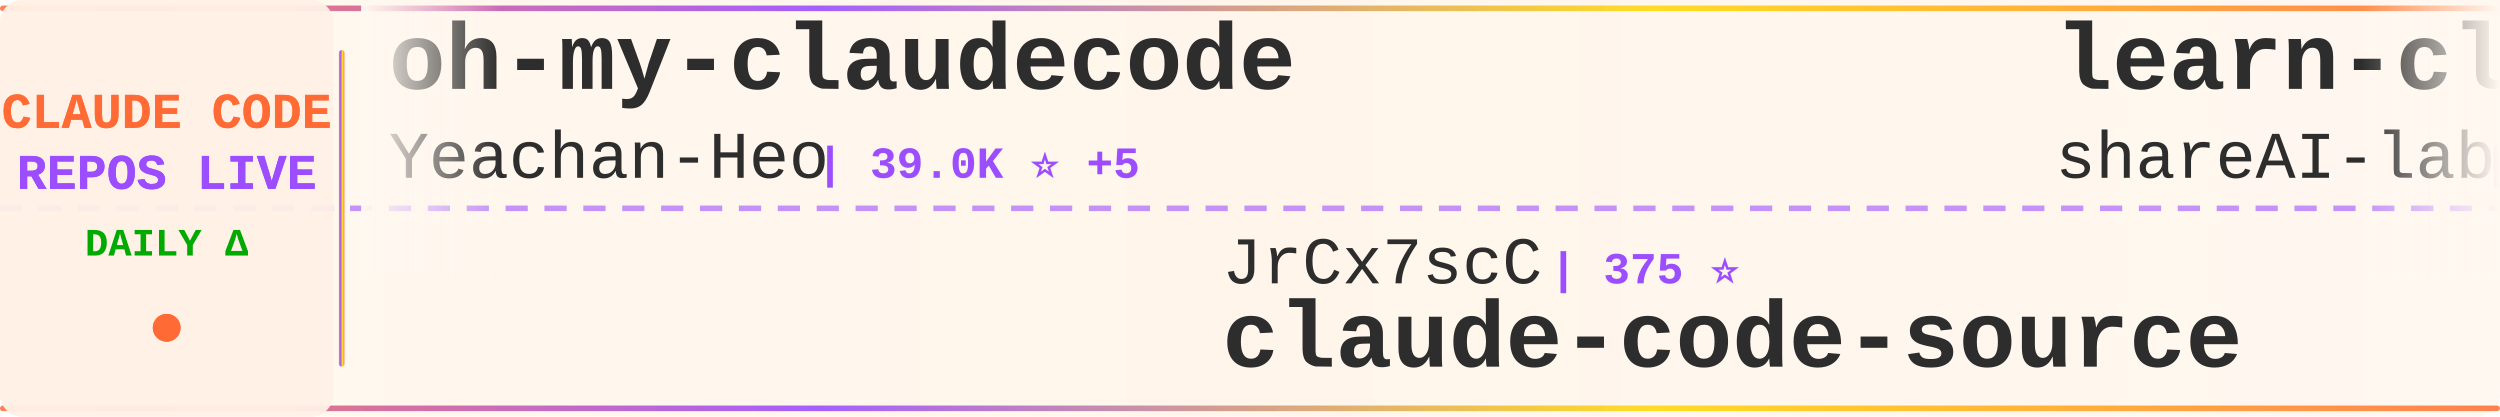
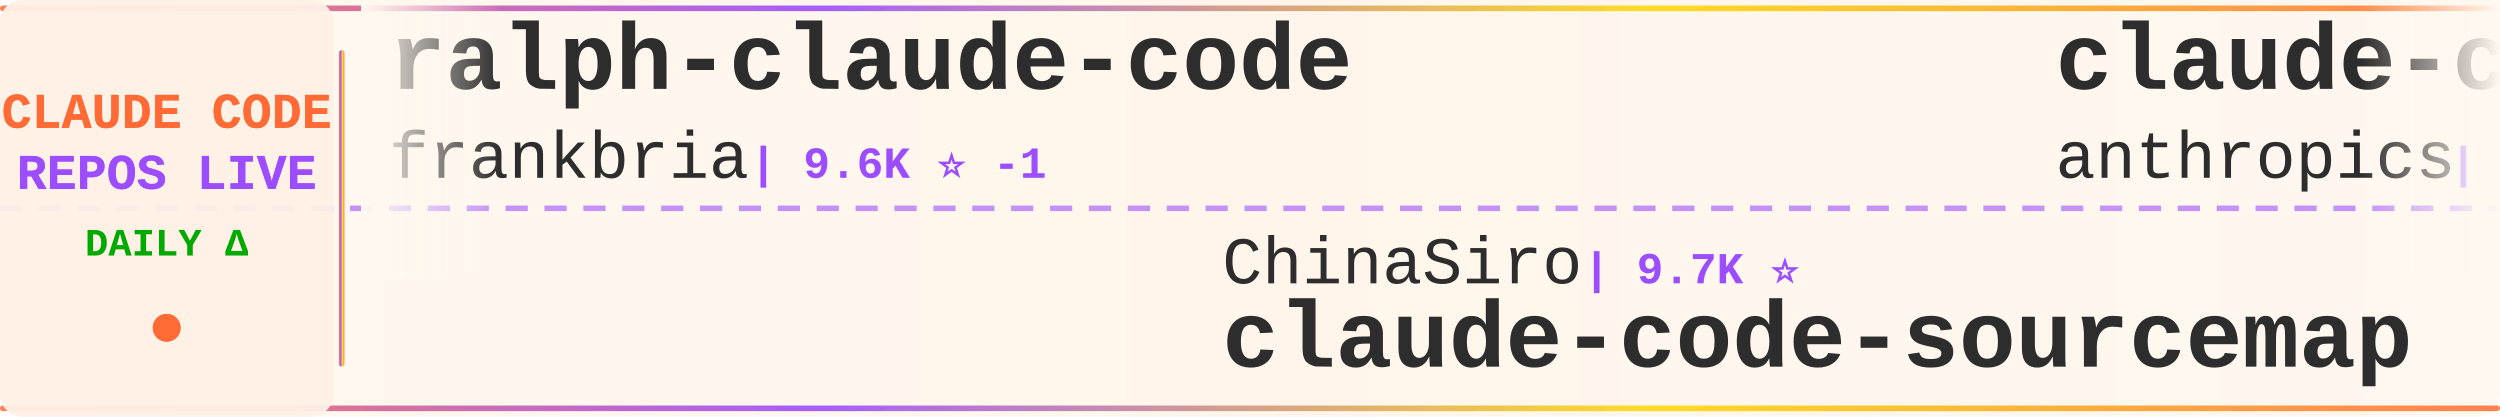
<svg xmlns="http://www.w3.org/2000/svg" width="900" height="150">
  <defs>
    <linearGradient id="tickerBg" x1="0%" y1="0%" x2="100%" y2="0%">
      <stop offset="0%" style="stop-color:#fff8f0;stop-opacity:0.98" />
      <stop offset="50%" style="stop-color:#fff5eb;stop-opacity:1" />
      <stop offset="100%" style="stop-color:#fff8f0;stop-opacity:0.98" />
    </linearGradient>
    <linearGradient id="borderGrad" x1="0%" y1="0%" x2="100%" y2="0%">
      <stop offset="0%" style="stop-color:#FF6B35;stop-opacity:0.85">
        <animate attributeName="stop-opacity" values="0.85;1;0.85" dur="2s" repeatCount="indefinite" />
      </stop>
      <stop offset="33%" style="stop-color:#9C4EFF;stop-opacity:0.9">
        <animate attributeName="stop-opacity" values="0.9;1;0.9" dur="2.2s" repeatCount="indefinite" />
      </stop>
      <stop offset="66%" style="stop-color:#FFD700;stop-opacity:0.85">
        <animate attributeName="stop-opacity" values="0.85;1;0.85" dur="1.8s" repeatCount="indefinite" />
      </stop>
      <stop offset="100%" style="stop-color:#FF6B35;stop-opacity:0.85">
        <animate attributeName="stop-opacity" values="0.85;1;0.85" dur="2s" repeatCount="indefinite" />
      </stop>
    </linearGradient>
    <filter id="textGlow">
      <feGaussianBlur stdDeviation="0.15" result="coloredBlur" />
      <feMerge>
        <feMergeNode in="coloredBlur" />
        <feMergeNode in="SourceGraphic" />
      </feMerge>
    </filter>
    <filter id="metricGlow">
      <feGaussianBlur stdDeviation="0.2" result="coloredBlur" />
      <feMerge>
        <feMergeNode in="coloredBlur" />
        <feMergeNode in="SourceGraphic" />
      </feMerge>
    </filter>
    <linearGradient id="leftFade" x1="0%" y1="0%" x2="100%" y2="0%">
      <stop offset="0%" style="stop-color:#fff8f0;stop-opacity:1" />
      <stop offset="100%" style="stop-color:#fff8f0;stop-opacity:0" />
    </linearGradient>
    <linearGradient id="rightFade" x1="0%" y1="0%" x2="100%" y2="0%">
      <stop offset="0%" style="stop-color:#fff8f0;stop-opacity:0" />
      <stop offset="100%" style="stop-color:#fff8f0;stop-opacity:1" />
    </linearGradient>
  </defs>
  <rect width="900" height="150" fill="url(#tickerBg)" rx="8" />
  <rect x="0" y="2" width="900" height="2" fill="url(#borderGrad)" rx="1" />
  <rect x="0" y="146" width="900" height="2" fill="url(#borderGrad)" rx="1" />
  <line x1="0" y1="75" x2="900" y2="75" stroke="#9C4EFF" stroke-width="2" stroke-dasharray="8 6" opacity="0.6" />
  <rect x="0" y="0" width="120" height="150" fill="#fff0e6" opacity="0.95" rx="8" />
  <text x="60" y="46" font-family="'Courier New', monospace" font-size="18" font-weight="bold" fill="#FF6B35" text-anchor="middle" filter="url(#textGlow)">
    CLAUDE CODE
  </text>
  <text x="60" y="68" font-family="'Courier New', monospace" font-size="18" font-weight="bold" fill="#9C4EFF" text-anchor="middle" filter="url(#textGlow)">
    REPOS LIVE
  </text>
  <text x="60" y="92" font-family="'Courier New', monospace" font-size="14" font-weight="bold" fill="#00aa00" text-anchor="middle">
    DAILY Δ
  </text>
  <circle cx="60" cy="118" r="5" fill="#FF6B35" filter="url(#metricGlow)">
    <animate attributeName="r" values="4;6;4" dur="1.5s" repeatCount="indefinite" />
    <animate attributeName="opacity" values="0.6;1;0.6" dur="1.5s" repeatCount="indefinite" />
  </circle>
  <rect x="122" y="18" width="2" height="114" fill="url(#borderGrad)" rx="1" />
  <clipPath id="tickerClip">
    <rect x="130" y="0" width="770" height="150" />
  </clipPath>
  <g clip-path="url(#tickerClip)">
    <g id="tickerItems">
      <animateTransform attributeName="transform" attributeType="XML" type="translate" from="0 0" to="-3000 0" dur="54s" repeatCount="indefinite" />
      <g transform="translate(0, 0)">
-         <text x="140" y="32" font-family="'Courier New', monospace" font-size="34" font-weight="bold" fill="#2d2d2d">oh-my-claudecode</text>
-         <text x="140" y="64" font-family="'Courier New', monospace" font-size="24" font-weight="normal" fill="#2d2d2d" opacity="1.0">Yeachan-Heo</text>
-         <text x="294" y="64" font-family="'Courier New', monospace" font-size="16" font-weight="bold" fill="#9C4EFF"> | 39.0K ⭐ +5</text>
+         <text x="140" y="32" font-family="'Courier New', monospace" font-size="34" font-weight="bold" fill="#2d2d2d">ralph-claude-code</text>
+         <text x="140" y="64" font-family="'Courier New', monospace" font-size="24" font-weight="normal" fill="#2d2d2d" opacity="1.0">frankbria</text>
+         <text x="270" y="64" font-family="'Courier New', monospace" font-size="16" font-weight="bold" fill="#9C4EFF"> | 9.6K ⭐ -1</text>
      </g>
      <g transform="translate(300, 0)">
-         <text x="140" y="102" font-family="'Courier New', monospace" font-size="24" font-weight="normal" fill="#2d2d2d" opacity="1.0">JrCx7scC</text>
-         <text x="258" y="102" font-family="'Courier New', monospace" font-size="16" font-weight="bold" fill="#9C4EFF"> | 375 ⭐</text>
-         <text x="140" y="132" font-family="'Courier New', monospace" font-size="34" font-weight="bold" fill="#2d2d2d">claude-code-source</text>
+         <text x="140" y="102" font-family="'Courier New', monospace" font-size="24" font-weight="normal" fill="#2d2d2d" opacity="1.0">ChinaSiro</text>
+         <text x="270" y="102" font-family="'Courier New', monospace" font-size="16" font-weight="bold" fill="#9C4EFF"> | 9.7K ⭐</text>
+         <text x="140" y="132" font-family="'Courier New', monospace" font-size="34" font-weight="bold" fill="#2d2d2d">claude-code-sourcemap</text>
      </g>
      <g transform="translate(600, 0)">
-         <text x="140" y="32" font-family="'Courier New', monospace" font-size="34" font-weight="bold" fill="#2d2d2d">learn-claude-code</text>
-         <text x="140" y="64" font-family="'Courier New', monospace" font-size="24" font-weight="normal" fill="#2d2d2d" opacity="1.0">shareAI-lab</text>
-         <text x="294" y="64" font-family="'Courier New', monospace" font-size="16" font-weight="bold" fill="#9C4EFF"> | 75.9K ⭐ +12</text>
+         <text x="140" y="32" font-family="'Courier New', monospace" font-size="34" font-weight="bold" fill="#2d2d2d">claude-code-security-rev...</text>
+         <text x="140" y="64" font-family="'Courier New', monospace" font-size="24" font-weight="normal" fill="#2d2d2d" opacity="1.0">anthropics</text>
+         <text x="282" y="64" font-family="'Courier New', monospace" font-size="16" font-weight="bold" fill="#9C4EFF"> | 6.1K ⭐ +2</text>
      </g>
      <g transform="translate(900, 0)">
-         <text x="140" y="102" font-family="'Courier New', monospace" font-size="24" font-weight="normal" fill="#2d2d2d" opacity="1.0">feiskyer</text>
-         <text x="258" y="102" font-family="'Courier New', monospace" font-size="16" font-weight="bold" fill="#9C4EFF"> | 1.6K ⭐</text>
-         <text x="140" y="132" font-family="'Courier New', monospace" font-size="34" font-weight="bold" fill="#2d2d2d">claude-code-settings</text>
+         <text x="140" y="102" font-family="'Courier New', monospace" font-size="24" font-weight="normal" fill="#2d2d2d" opacity="1.0">oboard</text>
+         <text x="234" y="102" font-family="'Courier New', monospace" font-size="16" font-weight="bold" fill="#9C4EFF"> | 3.3K ⭐</text>
+         <text x="140" y="132" font-family="'Courier New', monospace" font-size="34" font-weight="bold" fill="#2d2d2d">claude-code-rev</text>
      </g>
      <g transform="translate(1200, 0)">
-         <text x="140" y="32" font-family="'Courier New', monospace" font-size="34" font-weight="bold" fill="#2d2d2d">claude-code-sourcemap</text>
-         <text x="140" y="64" font-family="'Courier New', monospace" font-size="24" font-weight="normal" fill="#2d2d2d" opacity="1.0">ChinaSiro</text>
-         <text x="270" y="64" font-family="'Courier New', monospace" font-size="16" font-weight="bold" fill="#9C4EFF"> | 9.7K ⭐</text>
+         <text x="140" y="32" font-family="'Courier New', monospace" font-size="34" font-weight="bold" fill="#2d2d2d">Claude-Code</text>
+         <text x="140" y="64" font-family="'Courier New', monospace" font-size="24" font-weight="normal" fill="#2d2d2d" opacity="1.0">pengchengneo</text>
+         <text x="306" y="64" font-family="'Courier New', monospace" font-size="16" font-weight="bold" fill="#9C4EFF"> | 1.8K ⭐</text>
      </g>
      <g transform="translate(1500, 0)">
-         <text x="140" y="102" font-family="'Courier New', monospace" font-size="24" font-weight="normal" fill="#2d2d2d" opacity="1.0">ChrisWiles</text>
-         <text x="282" y="102" font-family="'Courier New', monospace" font-size="16" font-weight="bold" fill="#9C4EFF"> | 6.1K ⭐</text>
-         <text x="140" y="132" font-family="'Courier New', monospace" font-size="34" font-weight="bold" fill="#2d2d2d">claude-code-showcase</text>
+         <text x="140" y="102" font-family="'Courier New', monospace" font-size="24" font-weight="normal" fill="#2d2d2d" opacity="1.0">affaan-m</text>
+         <text x="258" y="102" font-family="'Courier New', monospace" font-size="16" font-weight="bold" fill="#9C4EFF"> | 246.1K ⭐ +64</text>
+         <text x="140" y="132" font-family="'Courier New', monospace" font-size="34" font-weight="bold" fill="#2d2d2d">ECC</text>
      </g>
      <g transform="translate(1800, 0)">
-         <text x="140" y="32" font-family="'Courier New', monospace" font-size="34" font-weight="bold" fill="#2d2d2d">claude_code_src</text>
-         <text x="140" y="64" font-family="'Courier New', monospace" font-size="24" font-weight="normal" fill="#2d2d2d" opacity="1.0">ponponon</text>
-         <text x="258" y="64" font-family="'Courier New', monospace" font-size="16" font-weight="bold" fill="#9C4EFF"> | 2.3K ⭐</text>
+         <text x="140" y="32" font-family="'Courier New', monospace" font-size="34" font-weight="bold" fill="#2d2d2d">claude-code-video-toolki...</text>
+         <text x="140" y="64" font-family="'Courier New', monospace" font-size="24" font-weight="normal" fill="#2d2d2d" opacity="1.0">digitalsamba</text>
+         <text x="306" y="64" font-family="'Courier New', monospace" font-size="16" font-weight="bold" fill="#9C4EFF"> | 2.0K ⭐</text>
      </g>
      <g transform="translate(2100, 0)">
-         <text x="140" y="102" font-family="'Courier New', monospace" font-size="24" font-weight="normal" fill="#2d2d2d" opacity="1.0">VILA-Lab</text>
-         <text x="258" y="102" font-family="'Courier New', monospace" font-size="16" font-weight="bold" fill="#9C4EFF"> | 2.1K ⭐</text>
-         <text x="140" y="132" font-family="'Courier New', monospace" font-size="34" font-weight="bold" fill="#2d2d2d">Dive-into-Claude-Code</text>
+         <text x="140" y="102" font-family="'Courier New', monospace" font-size="24" font-weight="normal" fill="#2d2d2d" opacity="1.0">WorldFlowAI</text>
+         <text x="294" y="102" font-family="'Courier New', monospace" font-size="16" font-weight="bold" fill="#9C4EFF"> | 2.0K ⭐ +3</text>
+         <text x="140" y="132" font-family="'Courier New', monospace" font-size="34" font-weight="bold" fill="#2d2d2d">everything-claude-code</text>
      </g>
      <g transform="translate(2400, 0)">
-         <text x="140" y="32" font-family="'Courier New', monospace" font-size="34" font-weight="bold" fill="#2d2d2d">my-claude-code-setup</text>
-         <text x="140" y="64" font-family="'Courier New', monospace" font-size="24" font-weight="normal" fill="#2d2d2d" opacity="1.0">centminmod</text>
-         <text x="282" y="64" font-family="'Courier New', monospace" font-size="16" font-weight="bold" fill="#9C4EFF"> | 2.6K ⭐</text>
+         <text x="140" y="32" font-family="'Courier New', monospace" font-size="34" font-weight="bold" fill="#2d2d2d">claude-code-workflows</text>
+         <text x="140" y="64" font-family="'Courier New', monospace" font-size="24" font-weight="normal" fill="#2d2d2d" opacity="1.0">OneRedOak</text>
+         <text x="270" y="64" font-family="'Courier New', monospace" font-size="16" font-weight="bold" fill="#9C4EFF"> | 3.9K ⭐</text>
      </g>
      <g transform="translate(2700, 0)">
-         <text x="140" y="102" font-family="'Courier New', monospace" font-size="24" font-weight="normal" fill="#2d2d2d" opacity="1.0">rohitg00</text>
-         <text x="258" y="102" font-family="'Courier New', monospace" font-size="16" font-weight="bold" fill="#9C4EFF"> | 2.6K ⭐ +1</text>
-         <text x="140" y="132" font-family="'Courier New', monospace" font-size="34" font-weight="bold" fill="#2d2d2d">awesome-claude-code-tool...</text>
+         <text x="140" y="102" font-family="'Courier New', monospace" font-size="24" font-weight="normal" fill="#2d2d2d" opacity="1.0">liuup</text>
+         <text x="222" y="102" font-family="'Courier New', monospace" font-size="16" font-weight="bold" fill="#9C4EFF"> | 3.9K ⭐ +1</text>
+         <text x="140" y="132" font-family="'Courier New', monospace" font-size="34" font-weight="bold" fill="#2d2d2d">claude-code-analysis</text>
      </g>
      <g transform="translate(3000, 0)">
-         <text x="140" y="32" font-family="'Courier New', monospace" font-size="34" font-weight="bold" fill="#2d2d2d">oh-my-claudecode</text>
-         <text x="140" y="64" font-family="'Courier New', monospace" font-size="24" font-weight="normal" fill="#2d2d2d" opacity="1.0">Yeachan-Heo</text>
-         <text x="294" y="64" font-family="'Courier New', monospace" font-size="16" font-weight="bold" fill="#9C4EFF"> | 39.0K ⭐ +5</text>
+         <text x="140" y="32" font-family="'Courier New', monospace" font-size="34" font-weight="bold" fill="#2d2d2d">ralph-claude-code</text>
+         <text x="140" y="64" font-family="'Courier New', monospace" font-size="24" font-weight="normal" fill="#2d2d2d" opacity="1.0">frankbria</text>
+         <text x="270" y="64" font-family="'Courier New', monospace" font-size="16" font-weight="bold" fill="#9C4EFF"> | 9.6K ⭐ -1</text>
      </g>
      <g transform="translate(3300, 0)">
-         <text x="140" y="102" font-family="'Courier New', monospace" font-size="24" font-weight="normal" fill="#2d2d2d" opacity="1.0">JrCx7scC</text>
-         <text x="258" y="102" font-family="'Courier New', monospace" font-size="16" font-weight="bold" fill="#9C4EFF"> | 375 ⭐</text>
-         <text x="140" y="132" font-family="'Courier New', monospace" font-size="34" font-weight="bold" fill="#2d2d2d">claude-code-source</text>
+         <text x="140" y="102" font-family="'Courier New', monospace" font-size="24" font-weight="normal" fill="#2d2d2d" opacity="1.0">ChinaSiro</text>
+         <text x="270" y="102" font-family="'Courier New', monospace" font-size="16" font-weight="bold" fill="#9C4EFF"> | 9.7K ⭐</text>
+         <text x="140" y="132" font-family="'Courier New', monospace" font-size="34" font-weight="bold" fill="#2d2d2d">claude-code-sourcemap</text>
      </g>
      <g transform="translate(3600, 0)">
-         <text x="140" y="32" font-family="'Courier New', monospace" font-size="34" font-weight="bold" fill="#2d2d2d">learn-claude-code</text>
-         <text x="140" y="64" font-family="'Courier New', monospace" font-size="24" font-weight="normal" fill="#2d2d2d" opacity="1.0">shareAI-lab</text>
-         <text x="294" y="64" font-family="'Courier New', monospace" font-size="16" font-weight="bold" fill="#9C4EFF"> | 75.9K ⭐ +12</text>
+         <text x="140" y="32" font-family="'Courier New', monospace" font-size="34" font-weight="bold" fill="#2d2d2d">claude-code-security-rev...</text>
+         <text x="140" y="64" font-family="'Courier New', monospace" font-size="24" font-weight="normal" fill="#2d2d2d" opacity="1.0">anthropics</text>
+         <text x="282" y="64" font-family="'Courier New', monospace" font-size="16" font-weight="bold" fill="#9C4EFF"> | 6.1K ⭐ +2</text>
      </g>
      <g transform="translate(3900, 0)">
-         <text x="140" y="102" font-family="'Courier New', monospace" font-size="24" font-weight="normal" fill="#2d2d2d" opacity="1.0">feiskyer</text>
-         <text x="258" y="102" font-family="'Courier New', monospace" font-size="16" font-weight="bold" fill="#9C4EFF"> | 1.6K ⭐</text>
-         <text x="140" y="132" font-family="'Courier New', monospace" font-size="34" font-weight="bold" fill="#2d2d2d">claude-code-settings</text>
+         <text x="140" y="102" font-family="'Courier New', monospace" font-size="24" font-weight="normal" fill="#2d2d2d" opacity="1.0">oboard</text>
+         <text x="234" y="102" font-family="'Courier New', monospace" font-size="16" font-weight="bold" fill="#9C4EFF"> | 3.3K ⭐</text>
+         <text x="140" y="132" font-family="'Courier New', monospace" font-size="34" font-weight="bold" fill="#2d2d2d">claude-code-rev</text>
      </g>
    </g>
  </g>
  <rect x="130" y="0" width="50" height="100" fill="url(#leftFade)" />
  <rect x="850" y="0" width="50" height="100" fill="url(#rightFade)" />
</svg>
